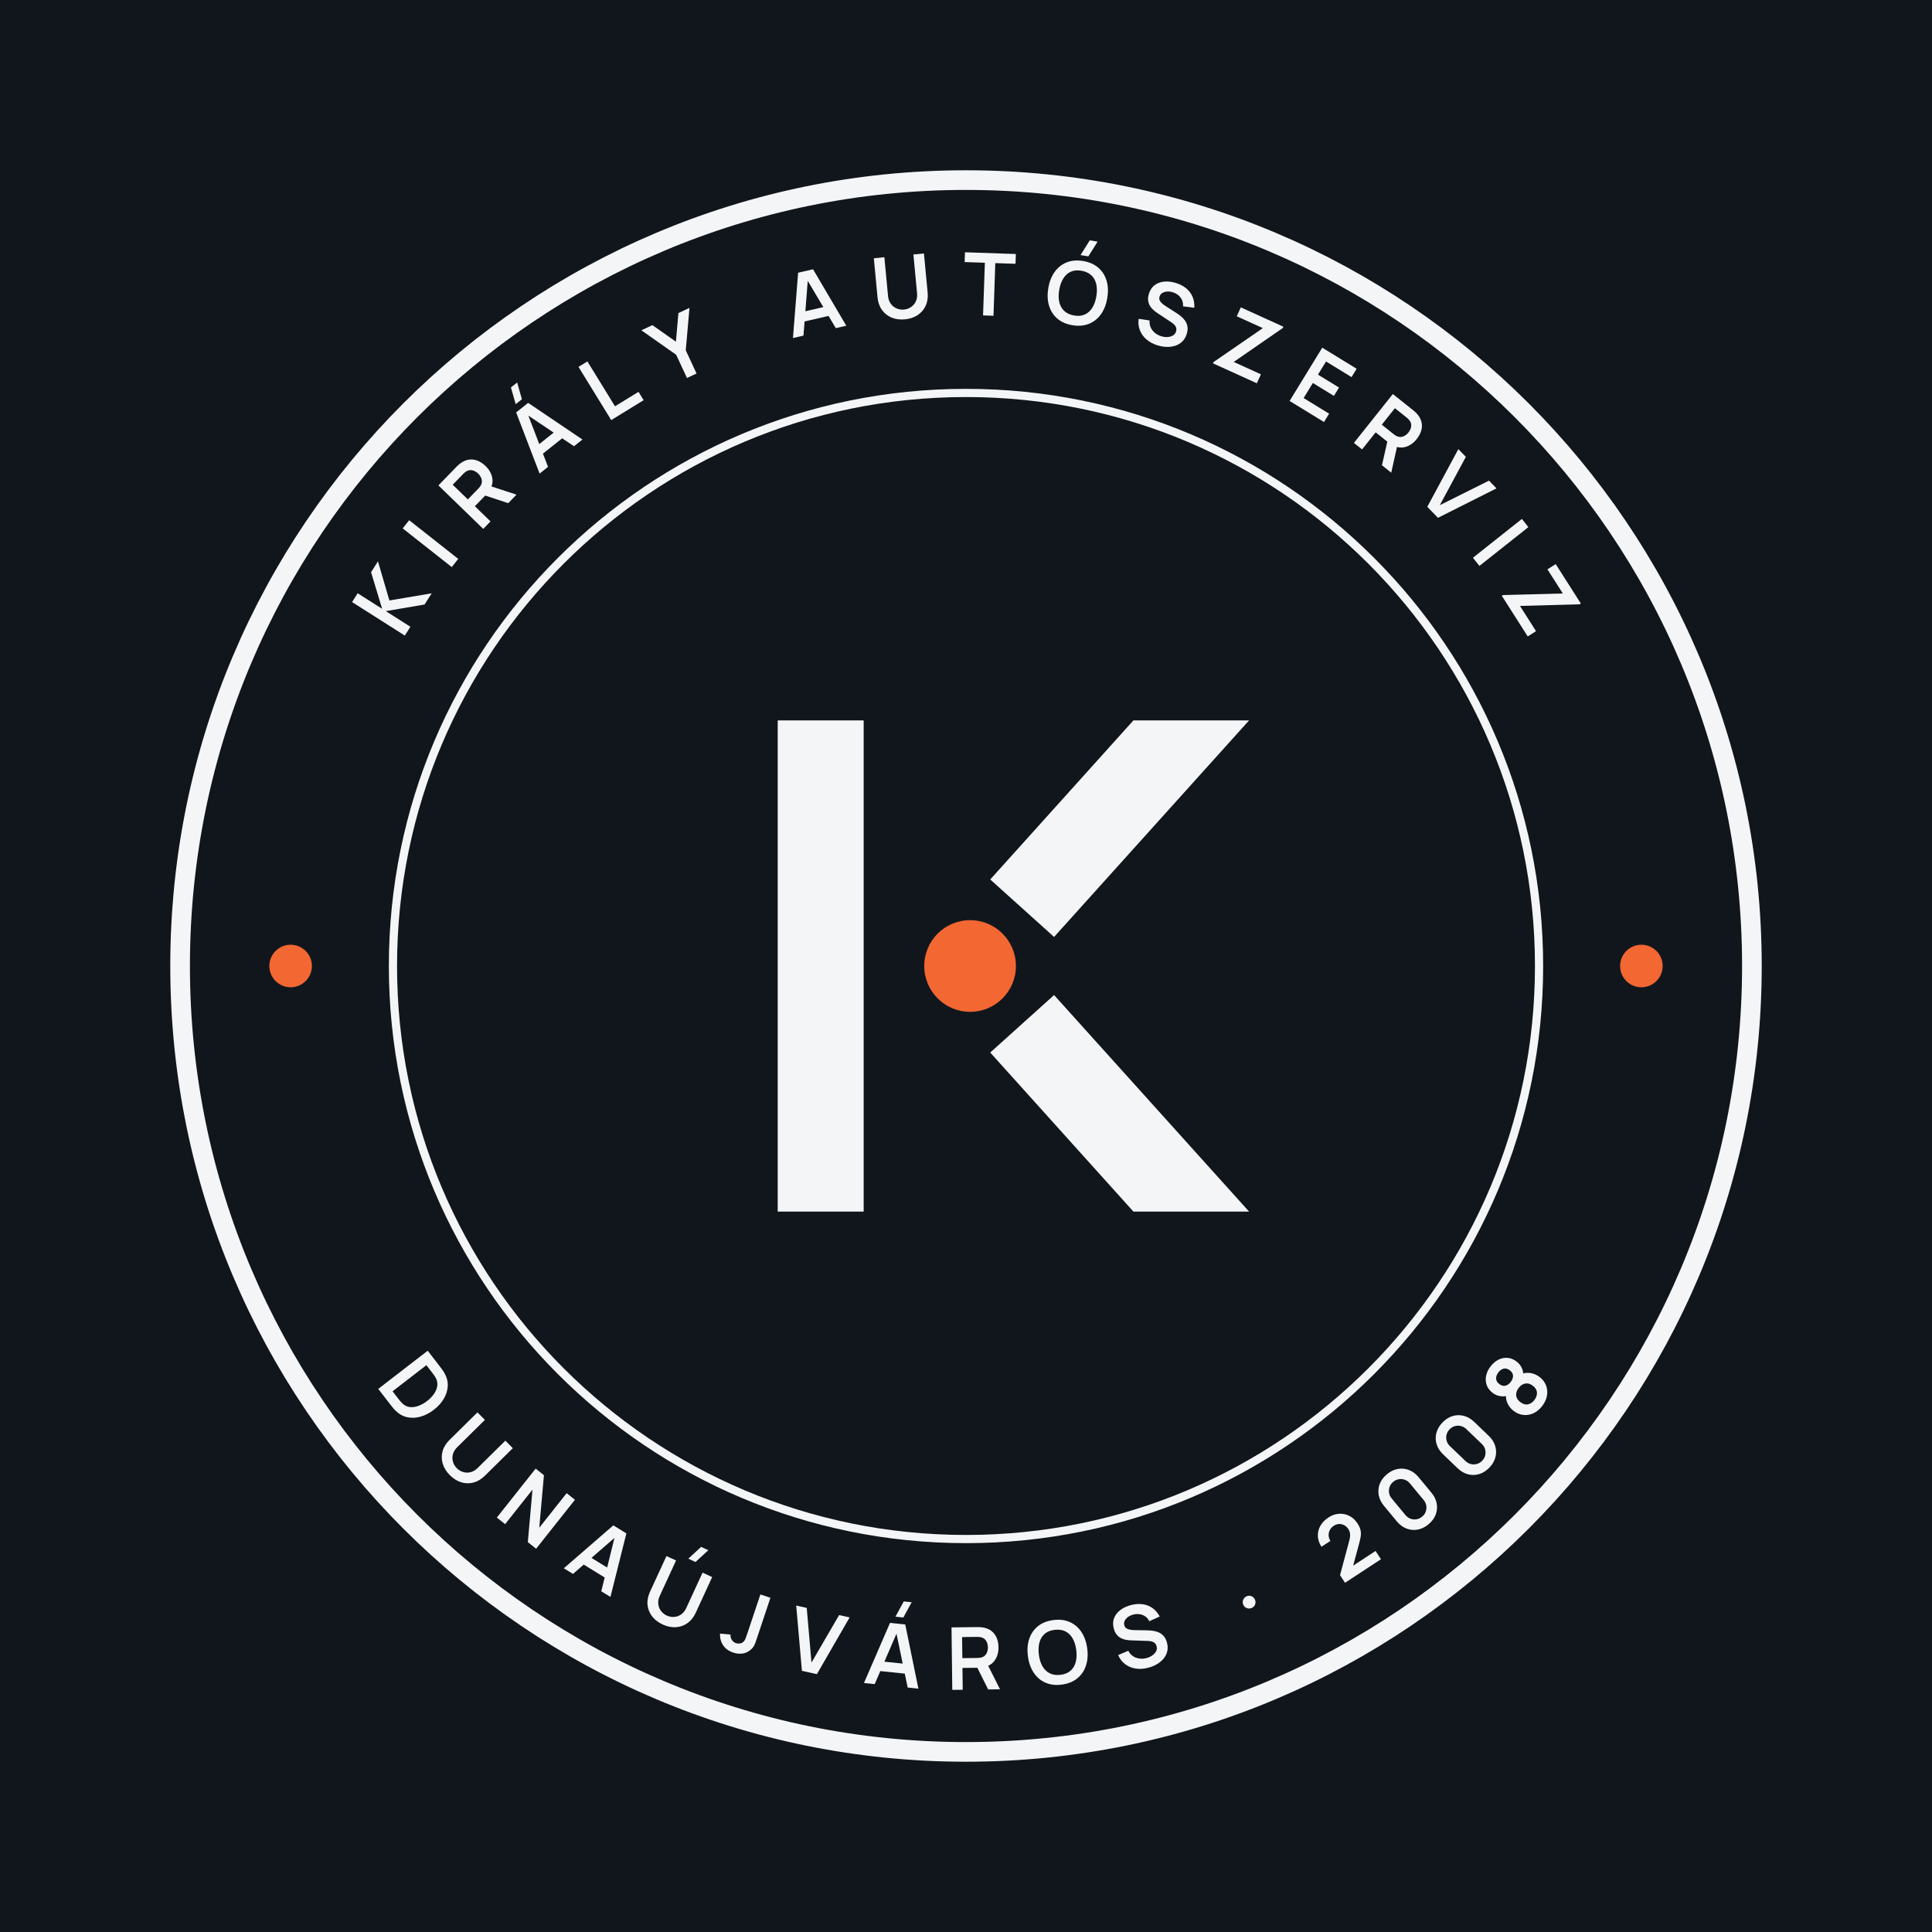
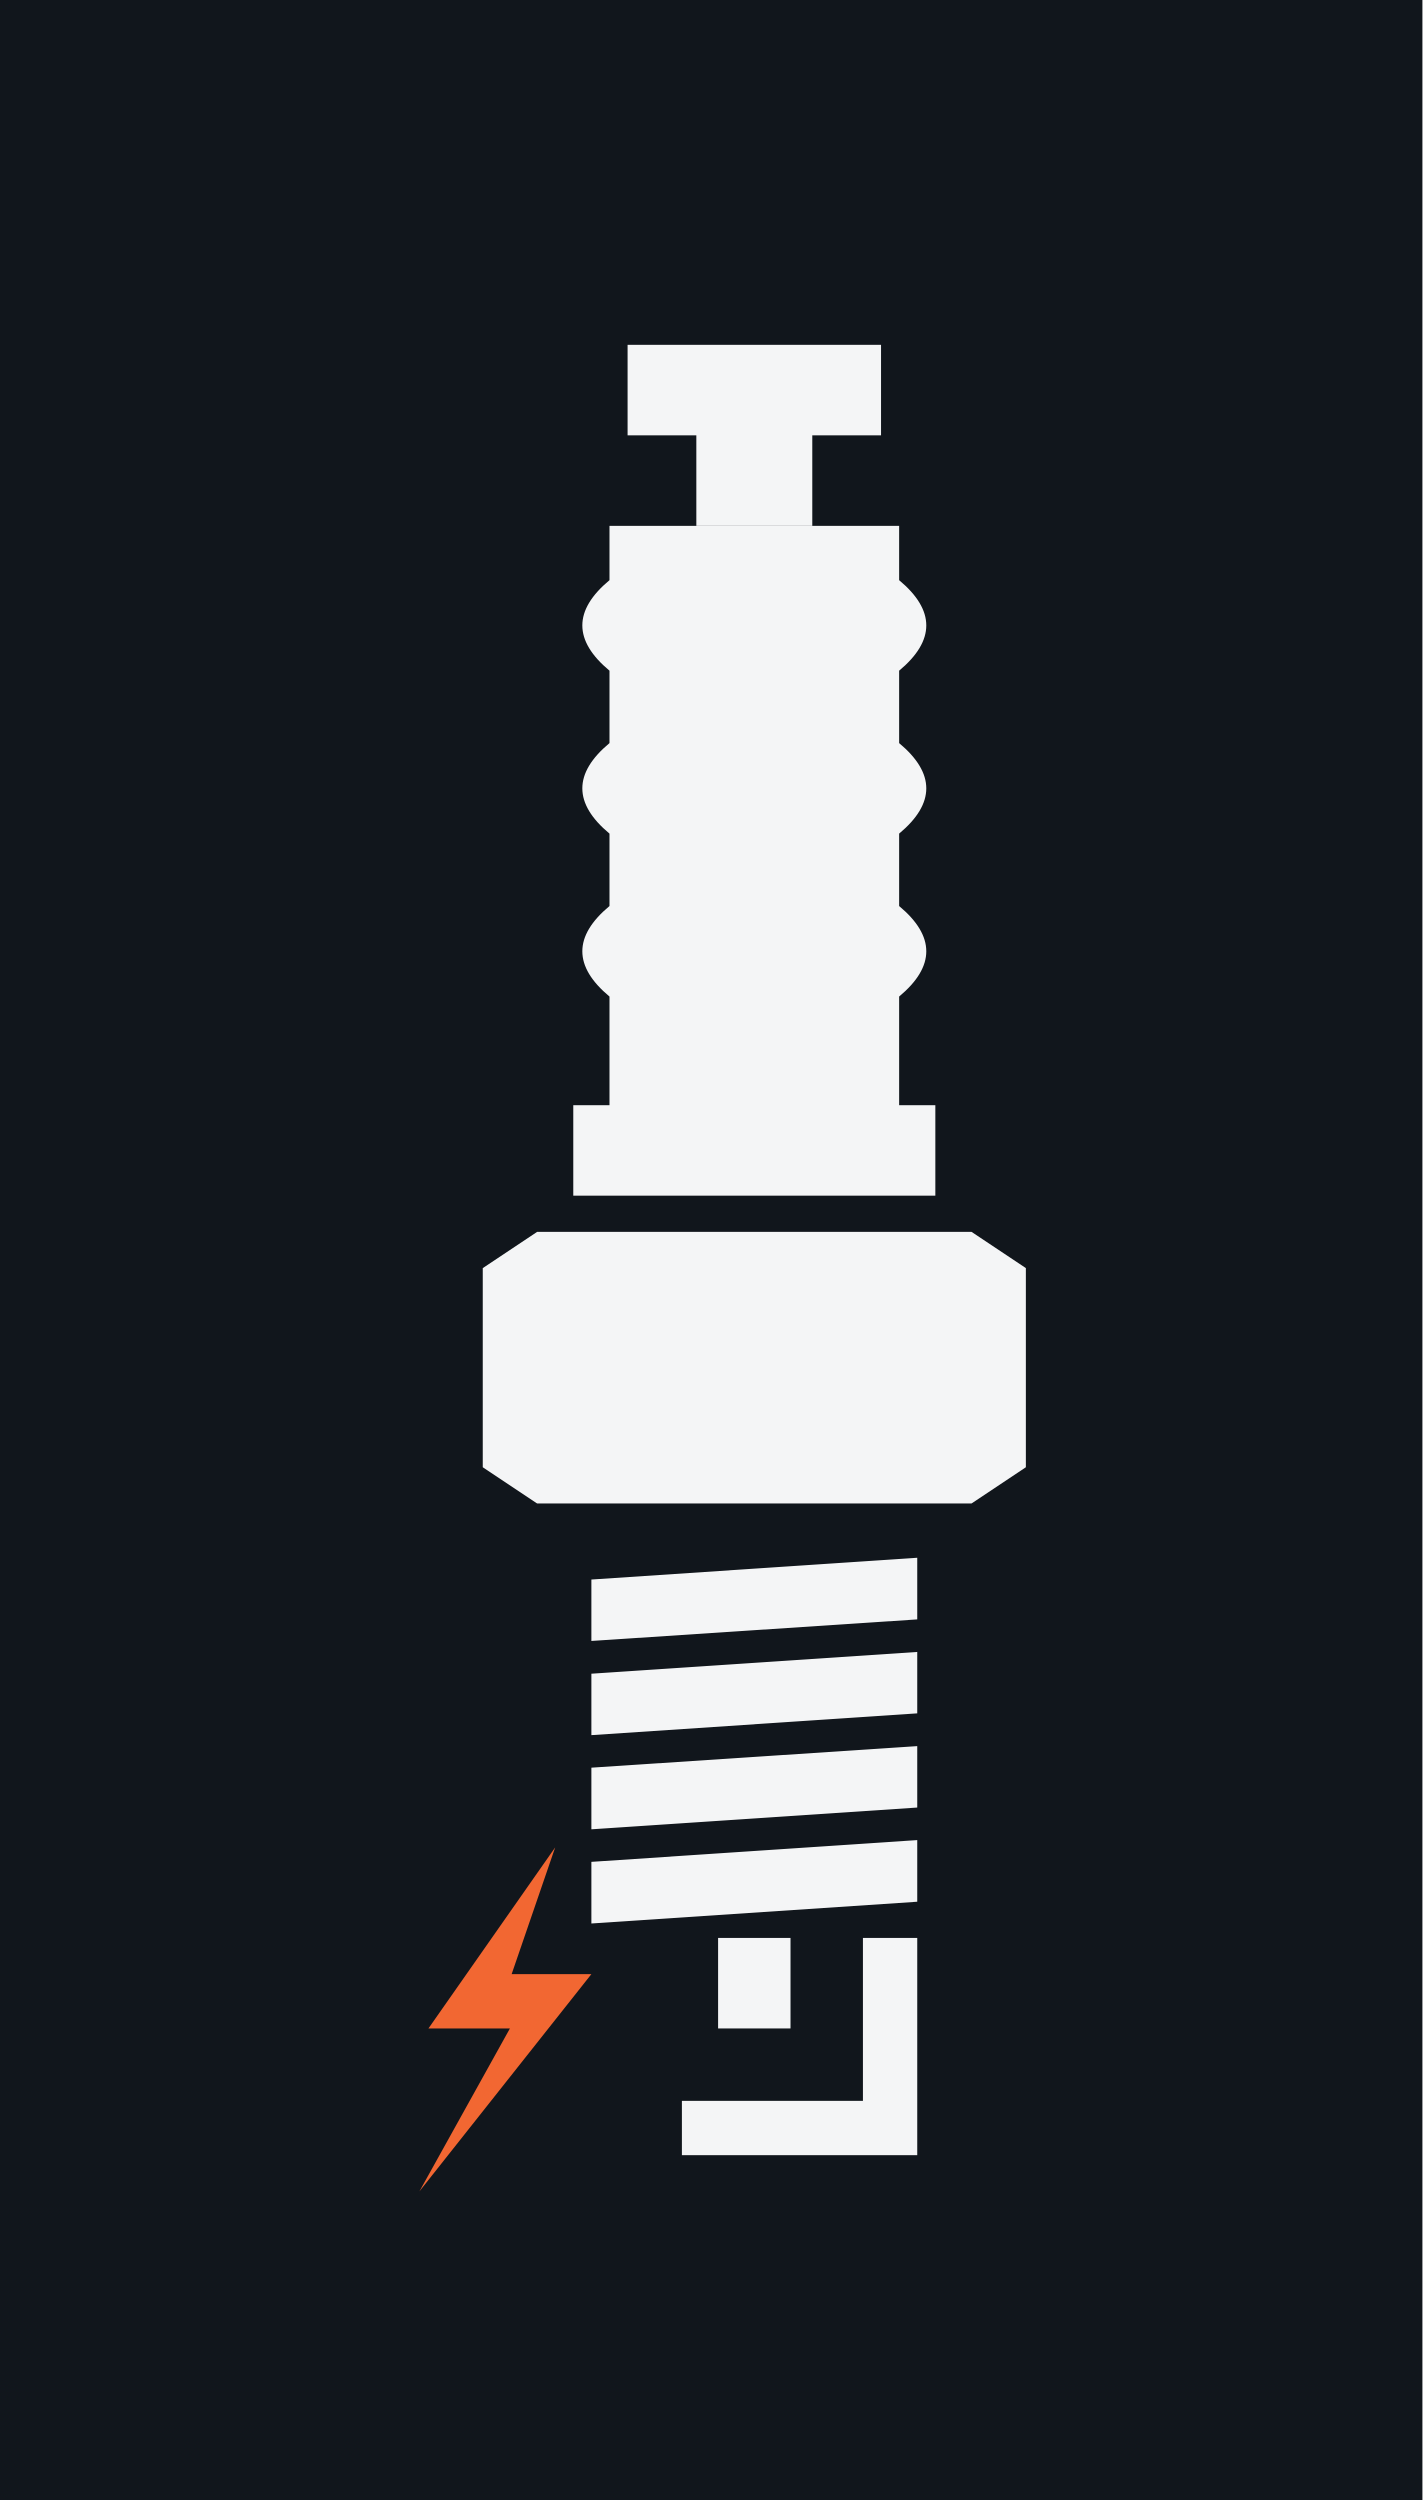
- <svg xmlns="http://www.w3.org/2000/svg" viewBox="-18 -18 236 236" width="944" height="944" role="img">
-   <rect x="-18" y="-18" width="236" height="236" fill="#11161C" />
-   <circle cx="100" cy="100" r="96" fill="none" stroke="#F4F5F6" stroke-width="2.4" />
-   <circle cx="100" cy="100" r="70" fill="none" stroke="#F4F5F6" stroke-width="1" />
-   <path transform="translate(32.89 57.37) rotate(-57.57)" d="M-2.687 0.0V-7.632H-1.412V-4.092L1.638 -7.632H3.206L-0.076 -3.888L3.431 0.0H1.809L-1.412 -3.562V0.0Z" fill="#F4F5F6" />
-   <path transform="translate(37.58 50.77) rotate(-51.74)" d="M-0.639 0.0V-7.632H0.637V0.0Z" fill="#F4F5F6" />
-   <path transform="translate(42.95 44.63) rotate(-45.86)" d="M-2.756 0.0V-7.632H0.397Q0.509 -7.632 0.685 -7.624Q0.861 -7.616 1.009 -7.59Q1.67 -7.487 2.102 -7.147Q2.534 -6.808 2.743 -6.293Q2.952 -5.778 2.952 -5.148Q2.952 -4.213 2.48 -3.543Q2.009 -2.873 1.033 -2.712L0.489 -2.664H-1.48V0.0ZM1.627 0.0 0.122 -3.106 1.422 -3.392 3.076 0.0ZM-1.48 -3.86H0.344Q0.452 -3.86 0.583 -3.871Q0.715 -3.881 0.829 -3.911Q1.145 -3.992 1.327 -4.193Q1.51 -4.394 1.586 -4.649Q1.662 -4.904 1.662 -5.148Q1.662 -5.392 1.586 -5.647Q1.51 -5.902 1.327 -6.103Q1.145 -6.304 0.829 -6.385Q0.715 -6.416 0.583 -6.426Q0.452 -6.436 0.344 -6.436H-1.48Z" fill="#F4F5F6" />
-   <path transform="translate(50.53 37.77) rotate(-38.48)" d="M0.616 -8.454H-0.354L0.464 -10.414H1.434ZM-3.342 0.0 -0.935 -7.632H0.937L3.343 0.0H2.027L-0.155 -6.848H0.128L-2.026 0.0ZM-1.999 -1.655V-2.848H2.008V-1.655Z" fill="#F4F5F6" />
-   <path transform="translate(58.35 32.28) rotate(-31.59)" d="M-1.98 0.0V-7.632H-0.704V-1.196H2.667V0.0Z" fill="#F4F5F6" />
-   <path transform="translate(66.5 27.9) rotate(-24.93)" d="M-0.646 0.0V-3.129L-3.241 -7.632H-1.752L0.001 -4.592L1.752 -7.632H3.241L0.647 -3.129V0.0Z" fill="#F4F5F6" />
-   <path transform="translate(82.12 22.54) rotate(-13)" d="M-3.342 0.0 -0.935 -7.632H0.937L3.343 0.0H2.027L-0.155 -6.848H0.128L-2.026 0.0ZM-1.999 -1.655V-2.848H2.008V-1.655Z" fill="#F4F5F6" />
-   <path transform="translate(92.52 20.85) rotate(-5.4)" d="M-3.881835937136202e-06 0.159Q-0.91 0.159 -1.602 -0.212Q-2.295 -0.582 -2.684 -1.255Q-3.074 -1.927 -3.074 -2.835V-7.623L-1.781 -7.632V-2.869Q-1.781 -2.438 -1.635 -2.099Q-1.489 -1.76 -1.239 -1.524Q-0.988 -1.288 -0.667 -1.165Q-0.346 -1.042 -3.881835937136202e-06 -1.042Q0.355 -1.042 0.676 -1.167Q0.997 -1.292 1.246 -1.529Q1.494 -1.765 1.637 -2.104Q1.781 -2.442 1.781 -2.869V-7.632H3.074V-2.835Q3.074 -1.928 2.684 -1.256Q2.295 -0.583 1.602 -0.212Q0.91 0.159 -3.881835937136202e-06 0.159Z" fill="#F4F5F6" />
-   <path transform="translate(102.72 20.55) rotate(1.96)" d="M-0.637 0.0V-6.436H-3.108V-7.632H3.11V-6.436H0.639V0.0Z" fill="#F4F5F6" />
-   <path transform="translate(113.03 21.57) rotate(9.43)" d="M0.539 -8.454H-0.431L0.387 -10.414H1.357ZM-0.001 0.159Q-1.145 0.159 -1.963 -0.341Q-2.781 -0.841 -3.218 -1.737Q-3.654 -2.632 -3.654 -3.816Q-3.654 -5 -3.218 -5.895Q-2.781 -6.791 -1.963 -7.291Q-1.145 -7.791 -0.001 -7.791Q1.143 -7.791 1.961 -7.291Q2.779 -6.791 3.216 -5.895Q3.653 -5 3.653 -3.816Q3.653 -2.632 3.216 -1.737Q2.779 -0.841 1.961 -0.341Q1.143 0.159 -0.001 0.159ZM-0.001 -1.046Q0.768 -1.037 1.279 -1.382Q1.79 -1.727 2.045 -2.354Q2.301 -2.981 2.301 -3.816Q2.301 -4.651 2.045 -5.27Q1.79 -5.888 1.279 -6.233Q0.768 -6.577 -0.001 -6.586Q-0.769 -6.595 -1.28 -6.25Q-1.79 -5.906 -2.045 -5.278Q-2.301 -4.651 -2.303 -3.816Q-2.305 -2.981 -2.049 -2.363Q-1.793 -1.745 -1.281 -1.4Q-0.769 -1.055 -0.001 -1.046Z" fill="#F4F5F6" />
-   <path transform="translate(123.37 24.01) rotate(17.1)" d="M0.082 0.159Q-0.753 0.159 -1.424 -0.132Q-2.094 -0.424 -2.526 -0.967Q-2.958 -1.51 -3.078 -2.26L-1.75 -2.459Q-1.583 -1.781 -1.056 -1.409Q-0.528 -1.037 0.162 -1.037Q0.569 -1.037 0.93 -1.165Q1.291 -1.293 1.516 -1.538Q1.741 -1.783 1.741 -2.134Q1.741 -2.296 1.688 -2.43Q1.636 -2.563 1.533 -2.67Q1.43 -2.776 1.269 -2.863Q1.108 -2.949 0.891 -3.016L-1.079 -3.597Q-1.333 -3.67 -1.628 -3.797Q-1.923 -3.923 -2.184 -4.141Q-2.446 -4.359 -2.614 -4.702Q-2.782 -5.044 -2.782 -5.549Q-2.782 -6.287 -2.407 -6.786Q-2.032 -7.286 -1.399 -7.536Q-0.767 -7.787 0.01 -7.782Q0.792 -7.773 1.408 -7.511Q2.024 -7.249 2.436 -6.752Q2.848 -6.256 3.018 -5.547L1.646 -5.312Q1.563 -5.714 1.32 -5.997Q1.077 -6.279 0.73 -6.428Q0.383 -6.577 -0.008 -6.586Q-0.39 -6.595 -0.716 -6.474Q-1.041 -6.354 -1.24 -6.132Q-1.439 -5.91 -1.439 -5.613Q-1.439 -5.329 -1.27 -5.153Q-1.101 -4.978 -0.847 -4.873Q-0.594 -4.768 -0.337 -4.699L1.031 -4.319Q1.312 -4.244 1.661 -4.116Q2.01 -3.989 2.333 -3.762Q2.656 -3.534 2.866 -3.163Q3.077 -2.791 3.077 -2.222Q3.077 -1.628 2.832 -1.18Q2.586 -0.731 2.166 -0.435Q1.745 -0.139 1.207 0.01Q0.669 0.159 0.082 0.159Z" fill="#F4F5F6" />
-   <path transform="translate(132.89 27.62) rotate(24.44)" d="M-2.987 0.0V-0.177L0.775 -6.436H-2.722V-7.632H2.987V-7.452L-0.754 -1.203H2.898V0.0Z" fill="#F4F5F6" />
-   <path transform="translate(141.54 32.21) rotate(31.5)" d="M-2.358 0.0V-7.632H2.57V-6.436H-1.083V-4.551H1.934V-3.355H-1.083V-1.196H2.57V0.0Z" fill="#F4F5F6" />
-   <path transform="translate(149.54 37.82) rotate(38.54)" d="M-2.756 0.0V-7.632H0.397Q0.509 -7.632 0.685 -7.624Q0.861 -7.616 1.009 -7.59Q1.67 -7.487 2.102 -7.147Q2.534 -6.808 2.743 -6.293Q2.952 -5.778 2.952 -5.148Q2.952 -4.213 2.48 -3.543Q2.009 -2.873 1.033 -2.712L0.489 -2.664H-1.48V0.0ZM1.627 0.0 0.122 -3.106 1.422 -3.392 3.076 0.0ZM-1.48 -3.86H0.344Q0.452 -3.86 0.583 -3.871Q0.715 -3.881 0.829 -3.911Q1.145 -3.992 1.327 -4.193Q1.51 -4.394 1.586 -4.649Q1.662 -4.904 1.662 -5.148Q1.662 -5.392 1.586 -5.647Q1.51 -5.902 1.327 -6.103Q1.145 -6.304 0.829 -6.385Q0.715 -6.416 0.583 -6.426Q0.452 -6.436 0.344 -6.436H-1.48Z" fill="#F4F5F6" />
-   <path transform="translate(157 44.58) rotate(45.8)" d="M-0.935 0.0 -3.342 -7.632H-2.026L-0.013 -1.238L2.027 -7.632H3.343L0.937 0.0Z" fill="#F4F5F6" />
-   <path transform="translate(162.32 50.63) rotate(51.61)" d="M-0.639 0.0V-7.632H0.637V0.0Z" fill="#F4F5F6" />
-   <path transform="translate(167.06 57.3) rotate(57.51)" d="M-2.987 0.0V-0.177L0.775 -6.436H-2.722V-7.632H2.987V-7.452L-0.754 -1.203H2.898V0.0Z" fill="#F4F5F6" />
-   <path transform="translate(30.02 154.01) rotate(52.34)" d="M-2.971 0.0V-7.632H-0.54Q-0.442 -7.632 -0.157 -7.627Q0.127 -7.621 0.39 -7.588Q1.298 -7.475 1.925 -6.946Q2.552 -6.417 2.875 -5.602Q3.199 -4.787 3.199 -3.816Q3.199 -2.844 2.875 -2.029Q2.552 -1.215 1.925 -0.686Q1.298 -0.157 0.39 -0.044Q0.128 -0.011 -0.158 -0.006Q-0.443 0.0 -0.54 0.0ZM-1.672 -1.205H-0.54Q-0.378 -1.205 -0.132 -1.214Q0.114 -1.223 0.307 -1.26Q0.847 -1.365 1.186 -1.745Q1.526 -2.125 1.686 -2.671Q1.847 -3.216 1.847 -3.816Q1.847 -4.438 1.682 -4.983Q1.517 -5.529 1.175 -5.9Q0.834 -6.272 0.307 -6.372Q0.114 -6.413 -0.133 -6.42Q-0.381 -6.427 -0.54 -6.427H-1.672Z" fill="#F4F5F6" />
-   <path transform="translate(37.05 162.07) rotate(45.4)" d="M-3.881835937136202e-06 0.159Q-0.91 0.159 -1.602 -0.212Q-2.295 -0.582 -2.684 -1.255Q-3.074 -1.927 -3.074 -2.835V-7.623L-1.781 -7.632V-2.869Q-1.781 -2.438 -1.635 -2.099Q-1.489 -1.76 -1.239 -1.524Q-0.988 -1.288 -0.667 -1.165Q-0.346 -1.042 -3.881835937136202e-06 -1.042Q0.355 -1.042 0.676 -1.167Q0.997 -1.292 1.246 -1.529Q1.494 -1.765 1.637 -2.104Q1.781 -2.442 1.781 -2.869V-7.632H3.074V-2.835Q3.074 -1.928 2.684 -1.256Q2.295 -0.583 1.602 -0.212Q0.91 0.159 -3.881835937136202e-06 0.159Z" fill="#F4F5F6" />
-   <path transform="translate(45.09 169.28) rotate(38.4)" d="M-3.063 0.0V-7.632H-1.77L1.768 -2.252V-7.632H3.062V0.0H1.768L-1.77 -5.381V0.0Z" fill="#F4F5F6" />
-   <path transform="translate(53.72 175.32) rotate(31.57)" d="M-3.342 0.0 -0.935 -7.632H0.937L3.343 0.0H2.027L-0.155 -6.848H0.128L-2.026 0.0ZM-1.999 -1.655V-2.848H2.008V-1.655Z" fill="#F4F5F6" />
-   <path transform="translate(63.01 180.29) rotate(24.73)" d="M0.456 -8.454H-0.514L0.304 -10.414H1.274ZM-3.881835937136202e-06 0.159Q-0.91 0.159 -1.602 -0.212Q-2.295 -0.582 -2.684 -1.255Q-3.074 -1.927 -3.074 -2.835V-7.623L-1.781 -7.632V-2.869Q-1.781 -2.438 -1.635 -2.099Q-1.489 -1.76 -1.239 -1.524Q-0.988 -1.288 -0.667 -1.165Q-0.346 -1.042 -3.881835937136202e-06 -1.042Q0.355 -1.042 0.676 -1.167Q0.997 -1.292 1.246 -1.529Q1.494 -1.765 1.637 -2.104Q1.781 -2.442 1.781 -2.869V-7.632H3.074V-2.835Q3.074 -1.928 2.684 -1.256Q2.295 -0.583 1.602 -0.212Q0.91 0.159 -3.881835937136202e-06 0.159Z" fill="#F4F5F6" />
-   <path transform="translate(71.98 183.84) rotate(18.48)" d="M-0.384 0.157Q-1.259 0.157 -1.839 -0.299Q-2.419 -0.754 -2.653 -1.528L-1.393 -1.828Q-1.333 -1.505 -1.051 -1.272Q-0.769 -1.039 -0.434 -1.039Q-0.208 -1.039 0.041 -1.158Q0.291 -1.277 0.409 -1.542Q0.486 -1.715 0.499 -1.949Q0.511 -2.183 0.511 -2.495V-7.632H1.805V-2.495Q1.805 -2.141 1.802 -1.874Q1.798 -1.607 1.748 -1.371Q1.698 -1.136 1.552 -0.885Q1.24 -0.343 0.734 -0.093Q0.229 0.157 -0.384 0.157Z" fill="#F4F5F6" />
-   <path transform="translate(80.87 186.3) rotate(12.5)" d="M-0.935 0.0 -3.342 -7.632H-2.026L-0.013 -1.238L2.027 -7.632H3.343L0.937 0.0Z" fill="#F4F5F6" />
-   <path transform="translate(90.86 187.93) rotate(5.93)" d="M0.616 -8.454H-0.354L0.464 -10.414H1.434ZM-3.342 0.0 -0.935 -7.632H0.937L3.343 0.0H2.027L-0.155 -6.848H0.128L-2.026 0.0ZM-1.999 -1.655V-2.848H2.008V-1.655Z" fill="#F4F5F6" />
-   <path transform="translate(101.08 188.39) rotate(-0.7)" d="M-2.756 0.0V-7.632H0.397Q0.509 -7.632 0.685 -7.624Q0.861 -7.616 1.009 -7.59Q1.67 -7.487 2.102 -7.147Q2.534 -6.808 2.743 -6.293Q2.952 -5.778 2.952 -5.148Q2.952 -4.213 2.48 -3.543Q2.009 -2.873 1.033 -2.712L0.489 -2.664H-1.48V0.0ZM1.627 0.0 0.122 -3.106 1.422 -3.392 3.076 0.0ZM-1.48 -3.86H0.344Q0.452 -3.86 0.583 -3.871Q0.715 -3.881 0.829 -3.911Q1.145 -3.992 1.327 -4.193Q1.51 -4.394 1.586 -4.649Q1.662 -4.904 1.662 -5.148Q1.662 -5.392 1.586 -5.647Q1.51 -5.902 1.327 -6.103Q1.145 -6.304 0.829 -6.385Q0.715 -6.416 0.583 -6.426Q0.452 -6.436 0.344 -6.436H-1.48Z" fill="#F4F5F6" />
-   <path transform="translate(111.69 187.62) rotate(-7.6)" d="M-0.001 0.159Q-1.145 0.159 -1.963 -0.341Q-2.781 -0.841 -3.218 -1.737Q-3.654 -2.632 -3.654 -3.816Q-3.654 -5 -3.218 -5.895Q-2.781 -6.791 -1.963 -7.291Q-1.145 -7.791 -0.001 -7.791Q1.143 -7.791 1.961 -7.291Q2.779 -6.791 3.216 -5.895Q3.653 -5 3.653 -3.816Q3.653 -2.632 3.216 -1.737Q2.779 -0.841 1.961 -0.341Q1.143 0.159 -0.001 0.159ZM-0.001 -1.046Q0.768 -1.037 1.279 -1.382Q1.79 -1.727 2.045 -2.354Q2.301 -2.981 2.301 -3.816Q2.301 -4.651 2.045 -5.27Q1.79 -5.888 1.279 -6.233Q0.768 -6.577 -0.001 -6.586Q-0.769 -6.595 -1.28 -6.25Q-1.79 -5.906 -2.045 -5.278Q-2.301 -4.651 -2.303 -3.816Q-2.305 -2.981 -2.049 -2.363Q-1.793 -1.745 -1.281 -1.4Q-0.769 -1.055 -0.001 -1.046Z" fill="#F4F5F6" />
-   <path transform="translate(122.13 185.59) rotate(-14.49)" d="M0.082 0.159Q-0.753 0.159 -1.424 -0.132Q-2.094 -0.424 -2.526 -0.967Q-2.958 -1.51 -3.078 -2.26L-1.75 -2.459Q-1.583 -1.781 -1.056 -1.409Q-0.528 -1.037 0.162 -1.037Q0.569 -1.037 0.93 -1.165Q1.291 -1.293 1.516 -1.538Q1.741 -1.783 1.741 -2.134Q1.741 -2.296 1.688 -2.43Q1.636 -2.563 1.533 -2.67Q1.43 -2.776 1.269 -2.863Q1.108 -2.949 0.891 -3.016L-1.079 -3.597Q-1.333 -3.67 -1.628 -3.797Q-1.923 -3.923 -2.184 -4.141Q-2.446 -4.359 -2.614 -4.702Q-2.782 -5.044 -2.782 -5.549Q-2.782 -6.287 -2.407 -6.786Q-2.032 -7.286 -1.399 -7.536Q-0.767 -7.787 0.01 -7.782Q0.792 -7.773 1.408 -7.511Q2.024 -7.249 2.436 -6.752Q2.848 -6.256 3.018 -5.547L1.646 -5.312Q1.563 -5.714 1.32 -5.997Q1.077 -6.279 0.73 -6.428Q0.383 -6.577 -0.008 -6.586Q-0.39 -6.595 -0.716 -6.474Q-1.041 -6.354 -1.24 -6.132Q-1.439 -5.91 -1.439 -5.613Q-1.439 -5.329 -1.27 -5.153Q-1.101 -4.978 -0.847 -4.873Q-0.594 -4.768 -0.337 -4.699L1.031 -4.319Q1.312 -4.244 1.661 -4.116Q2.01 -3.989 2.333 -3.762Q2.656 -3.534 2.866 -3.163Q3.077 -2.791 3.077 -2.222Q3.077 -1.628 2.832 -1.18Q2.586 -0.731 2.166 -0.435Q1.745 -0.139 1.207 0.01Q0.669 0.159 0.082 0.159Z" fill="#F4F5F6" />
-   <path transform="translate(135.94 180.76) rotate(-23.99)" d="M0.02 -2.562Q-0.314 -2.562 -0.545 -2.783Q-0.776 -3.004 -0.776 -3.339Q-0.776 -3.675 -0.545 -3.895Q-0.314 -4.116 0.02 -4.116Q0.327 -4.116 0.553 -3.895Q0.778 -3.675 0.778 -3.339Q0.778 -3.004 0.553 -2.783Q0.327 -2.562 0.02 -2.562Z" fill="#F4F5F6" />
-   <path transform="translate(148.5 173.91) rotate(-33.27)" d="M-2.626 -0.009 -2.624 -1.125 0.639 -4.035Q1.02 -4.373 1.168 -4.675Q1.315 -4.977 1.315 -5.259Q1.315 -5.639 1.153 -5.939Q0.99 -6.239 0.701 -6.413Q0.413 -6.586 0.033 -6.586Q-0.363 -6.586 -0.667 -6.403Q-0.972 -6.22 -1.142 -5.919Q-1.312 -5.619 -1.303 -5.268H-2.614Q-2.614 -6.031 -2.273 -6.597Q-1.933 -7.164 -1.331 -7.477Q-0.73 -7.791 0.059 -7.791Q0.793 -7.791 1.375 -7.465Q1.957 -7.139 2.291 -6.564Q2.626 -5.988 2.626 -5.242Q2.626 -4.697 2.478 -4.326Q2.33 -3.956 2.036 -3.642Q1.741 -3.328 1.306 -2.947L-1.01 -0.896L-1.128 -1.214H2.626V-0.009Z" fill="#F4F5F6" />
-   <path transform="translate(156.39 168.08) rotate(-39.64)" d="M-1.035156250006608e-05 0.159Q-0.813 0.159 -1.431 -0.189Q-2.048 -0.538 -2.397 -1.156Q-2.745 -1.774 -2.745 -2.586V-5.046Q-2.745 -5.858 -2.397 -6.476Q-2.048 -7.094 -1.431 -7.443Q-0.813 -7.791 -1.035156250006608e-05 -7.791Q0.813 -7.791 1.431 -7.443Q2.048 -7.094 2.397 -6.476Q2.745 -5.858 2.745 -5.046V-2.586Q2.745 -1.774 2.397 -1.156Q2.048 -0.538 1.431 -0.189Q0.813 0.159 -1.035156250006608e-05 0.159ZM-1.035156250006608e-05 -1.055Q0.404 -1.055 0.731 -1.247Q1.058 -1.44 1.251 -1.767Q1.443 -2.094 1.443 -2.498V-5.143Q1.443 -5.546 1.251 -5.874Q1.058 -6.201 0.731 -6.394Q0.404 -6.586 -1.035156250006608e-05 -6.586Q-0.404 -6.586 -0.731 -6.394Q-1.058 -6.201 -1.251 -5.874Q-1.443 -5.546 -1.443 -5.143V-2.498Q-1.443 -2.094 -1.251 -1.767Q-1.058 -1.44 -0.731 -1.247Q-0.404 -1.055 -1.035156250006608e-05 -1.055Z" fill="#F4F5F6" />
-   <path transform="translate(163.82 161.16) rotate(-46.22)" d="M-1.035156250006608e-05 0.159Q-0.813 0.159 -1.431 -0.189Q-2.048 -0.538 -2.397 -1.156Q-2.745 -1.774 -2.745 -2.586V-5.046Q-2.745 -5.858 -2.397 -6.476Q-2.048 -7.094 -1.431 -7.443Q-0.813 -7.791 -1.035156250006608e-05 -7.791Q0.813 -7.791 1.431 -7.443Q2.048 -7.094 2.397 -6.476Q2.745 -5.858 2.745 -5.046V-2.586Q2.745 -1.774 2.397 -1.156Q2.048 -0.538 1.431 -0.189Q0.813 0.159 -1.035156250006608e-05 0.159ZM-1.035156250006608e-05 -1.055Q0.404 -1.055 0.731 -1.247Q1.058 -1.44 1.251 -1.767Q1.443 -2.094 1.443 -2.498V-5.143Q1.443 -5.546 1.251 -5.874Q1.058 -6.201 0.731 -6.394Q0.404 -6.586 -1.035156250006608e-05 -6.586Q-0.404 -6.586 -0.731 -6.394Q-1.058 -6.201 -1.251 -5.874Q-1.443 -5.546 -1.443 -5.143V-2.498Q-1.443 -2.094 -1.251 -1.767Q-1.058 -1.44 -0.731 -1.247Q-0.404 -1.055 -1.035156250006608e-05 -1.055Z" fill="#F4F5F6" />
-   <path transform="translate(170.27 153.64) rotate(-52.65)" d="M-0.006 0.159Q-0.766 0.159 -1.354 -0.149Q-1.942 -0.457 -2.276 -1.001Q-2.61 -1.546 -2.61 -2.252Q-2.61 -2.883 -2.32 -3.423Q-2.029 -3.964 -1.467 -4.289L-1.494 -3.878Q-1.931 -4.215 -2.173 -4.652Q-2.414 -5.089 -2.414 -5.632Q-2.414 -6.288 -2.105 -6.773Q-1.796 -7.257 -1.253 -7.524Q-0.711 -7.791 -0.006 -7.791Q0.699 -7.791 1.241 -7.524Q1.783 -7.257 2.093 -6.773Q2.402 -6.288 2.402 -5.632Q2.402 -5.089 2.173 -4.655Q1.945 -4.221 1.476 -3.871L1.469 -4.281Q2.023 -3.972 2.316 -3.428Q2.608 -2.883 2.608 -2.252Q2.608 -1.546 2.272 -1.001Q1.935 -0.457 1.344 -0.149Q0.753 0.159 -0.006 0.159ZM-0.006 -1.046Q0.556 -1.046 0.906 -1.352Q1.257 -1.659 1.257 -2.252Q1.257 -2.844 0.908 -3.156Q0.558 -3.468 -0.006 -3.468Q-0.571 -3.468 -0.916 -3.156Q-1.261 -2.844 -1.261 -2.252Q-1.261 -1.659 -0.914 -1.352Q-0.568 -1.046 -0.006 -1.046ZM-0.006 -4.682Q0.463 -4.682 0.757 -4.916Q1.05 -5.15 1.05 -5.632Q1.05 -6.114 0.757 -6.352Q0.463 -6.59 -0.006 -6.59Q-0.475 -6.59 -0.769 -6.352Q-1.063 -6.114 -1.063 -5.632Q-1.063 -5.15 -0.769 -4.916Q-0.475 -4.682 -0.006 -4.682Z" fill="#F4F5F6" />
-   <circle cx="17.5" cy="100" r="2.6" fill="#F26732" />
-   <circle cx="182.5" cy="100" r="2.6" fill="#F26732" />
-   <rect x="77" y="70" width="10.5" height="60" fill="#F4F5F6" />
-   <path d="M102.96 89.43 L120.45 70 L134.58 70 L110.76 96.45Z" fill="#F4F5F6" />
-   <path d="M102.96 110.57 L120.45 130 L134.58 130 L110.76 103.55Z" fill="#F4F5F6" />
-   <circle cx="100.5" cy="100" r="5.6" fill="#F26732" />
+ <svg xmlns="http://www.w3.org/2000/svg" viewBox="17 -8 66 116" width="264" height="464" role="img">
+   <rect x="17" y="-8" width="66" height="116" fill="#11161C" />
+   <path d="M46.12 8H57.88V12.2H54.69V16.4H49.31V12.2H46.12Z" fill="#F4F5F6" />
+   <path d="M45.28 16.4H58.72V18.92Q61.24 21.02 58.72 23.12V26.48Q61.24 28.58 58.72 30.68V34.04Q61.24 36.14 58.72 38.24V43.28H60.4V47.48H43.6V43.28H45.28V38.24Q42.76 36.14 45.28 34.04V30.68Q42.76 28.58 45.28 26.48V23.12Q42.76 21.02 45.28 18.92Z" fill="#F4F5F6" />
+   <path d="M39.4 50.84L41.92 49.16H62.08L64.6 50.84V60.08L62.08 61.76H41.92L39.4 60.08Z" fill="#F4F5F6" />
+   <path d="M44.44 65.29L59.56 64.28V67.14L44.44 68.14Z" fill="#F4F5F6" />
+   <path d="M44.44 69.66L59.56 68.65V71.5L44.44 72.51Z" fill="#F4F5F6" />
+   <path d="M44.44 74.02L59.56 73.02V75.87L44.44 76.88Z" fill="#F4F5F6" />
+   <path d="M44.44 78.39L59.56 77.38V80.24L44.44 81.25Z" fill="#F4F5F6" />
+   <rect x="50.32" y="81.92" width="3.36" height="4.2" fill="#F4F5F6" />
+   <path d="M57.04 81.92H59.56V92H48.64V89.48H57.04Z" fill="#F4F5F6" />
+   <path d="M42.76 77.72L36.88 86.12H40.66L36.46 93.68L44.44 83.6H40.74Z" fill="#F26732" />
</svg>
